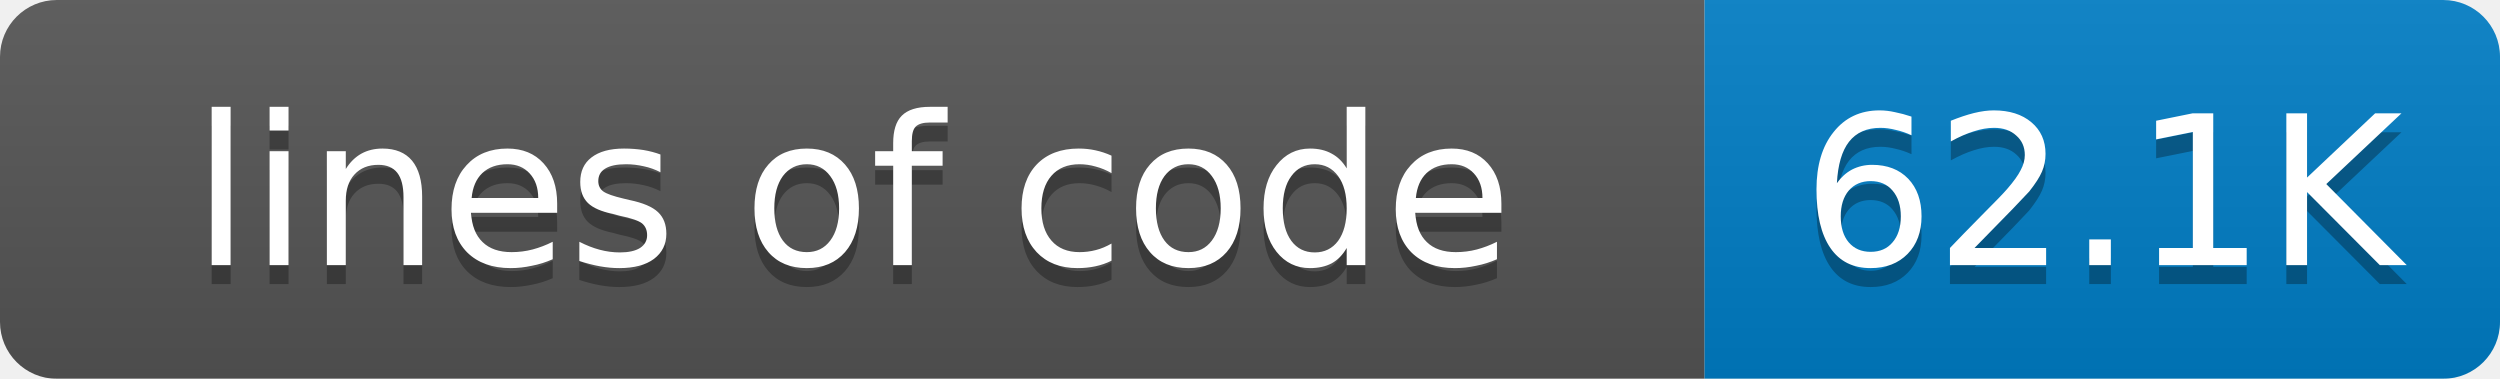
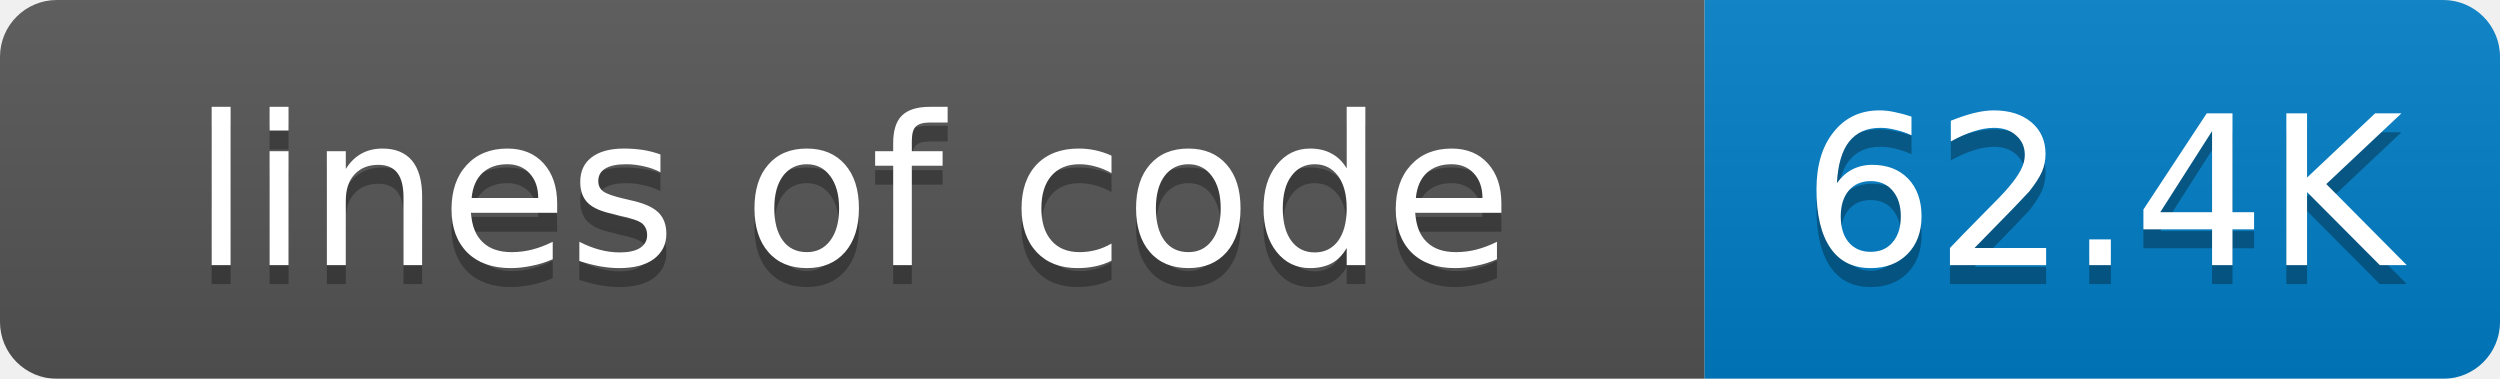
<svg xmlns="http://www.w3.org/2000/svg" width="132" height="20">
  <linearGradient id="smooth" x2="0" y2="100%">
    <stop offset="0" stop-color="#bbb" stop-opacity=".1" />
    <stop offset="1" stop-opacity=".1" />
  </linearGradient>
  <mask id="round">
    <rect width="132" height="20" rx="3" fill="#fff" />
  </mask>
  <g mask="url(#round)">
    <rect width="90" height="20" fill="#555" />
    <rect x="90" width="42" height="20" fill="#007ec6" />
    <rect width="132" height="20" fill="url(#smooth)" />
  </g>
  <g fill="#fff" text-anchor="middle" font-family="DejaVu Sans,Verdana,Geneva,sans-serif" font-size="11">
    <text x="45" y="15" fill="#010101" fill-opacity=".3">lines of code</text>
    <text x="45" y="14">lines of code</text>
-     <text x="111" y="15" fill="#010101" fill-opacity=".3">62.1K</text>
-     <text x="111" y="14">62.1K</text>
+     <text x="111" y="15" fill="#010101" fill-opacity=".3">62.4K</text>
+     <text x="111" y="14">62.4K</text>
  </g>
</svg>
